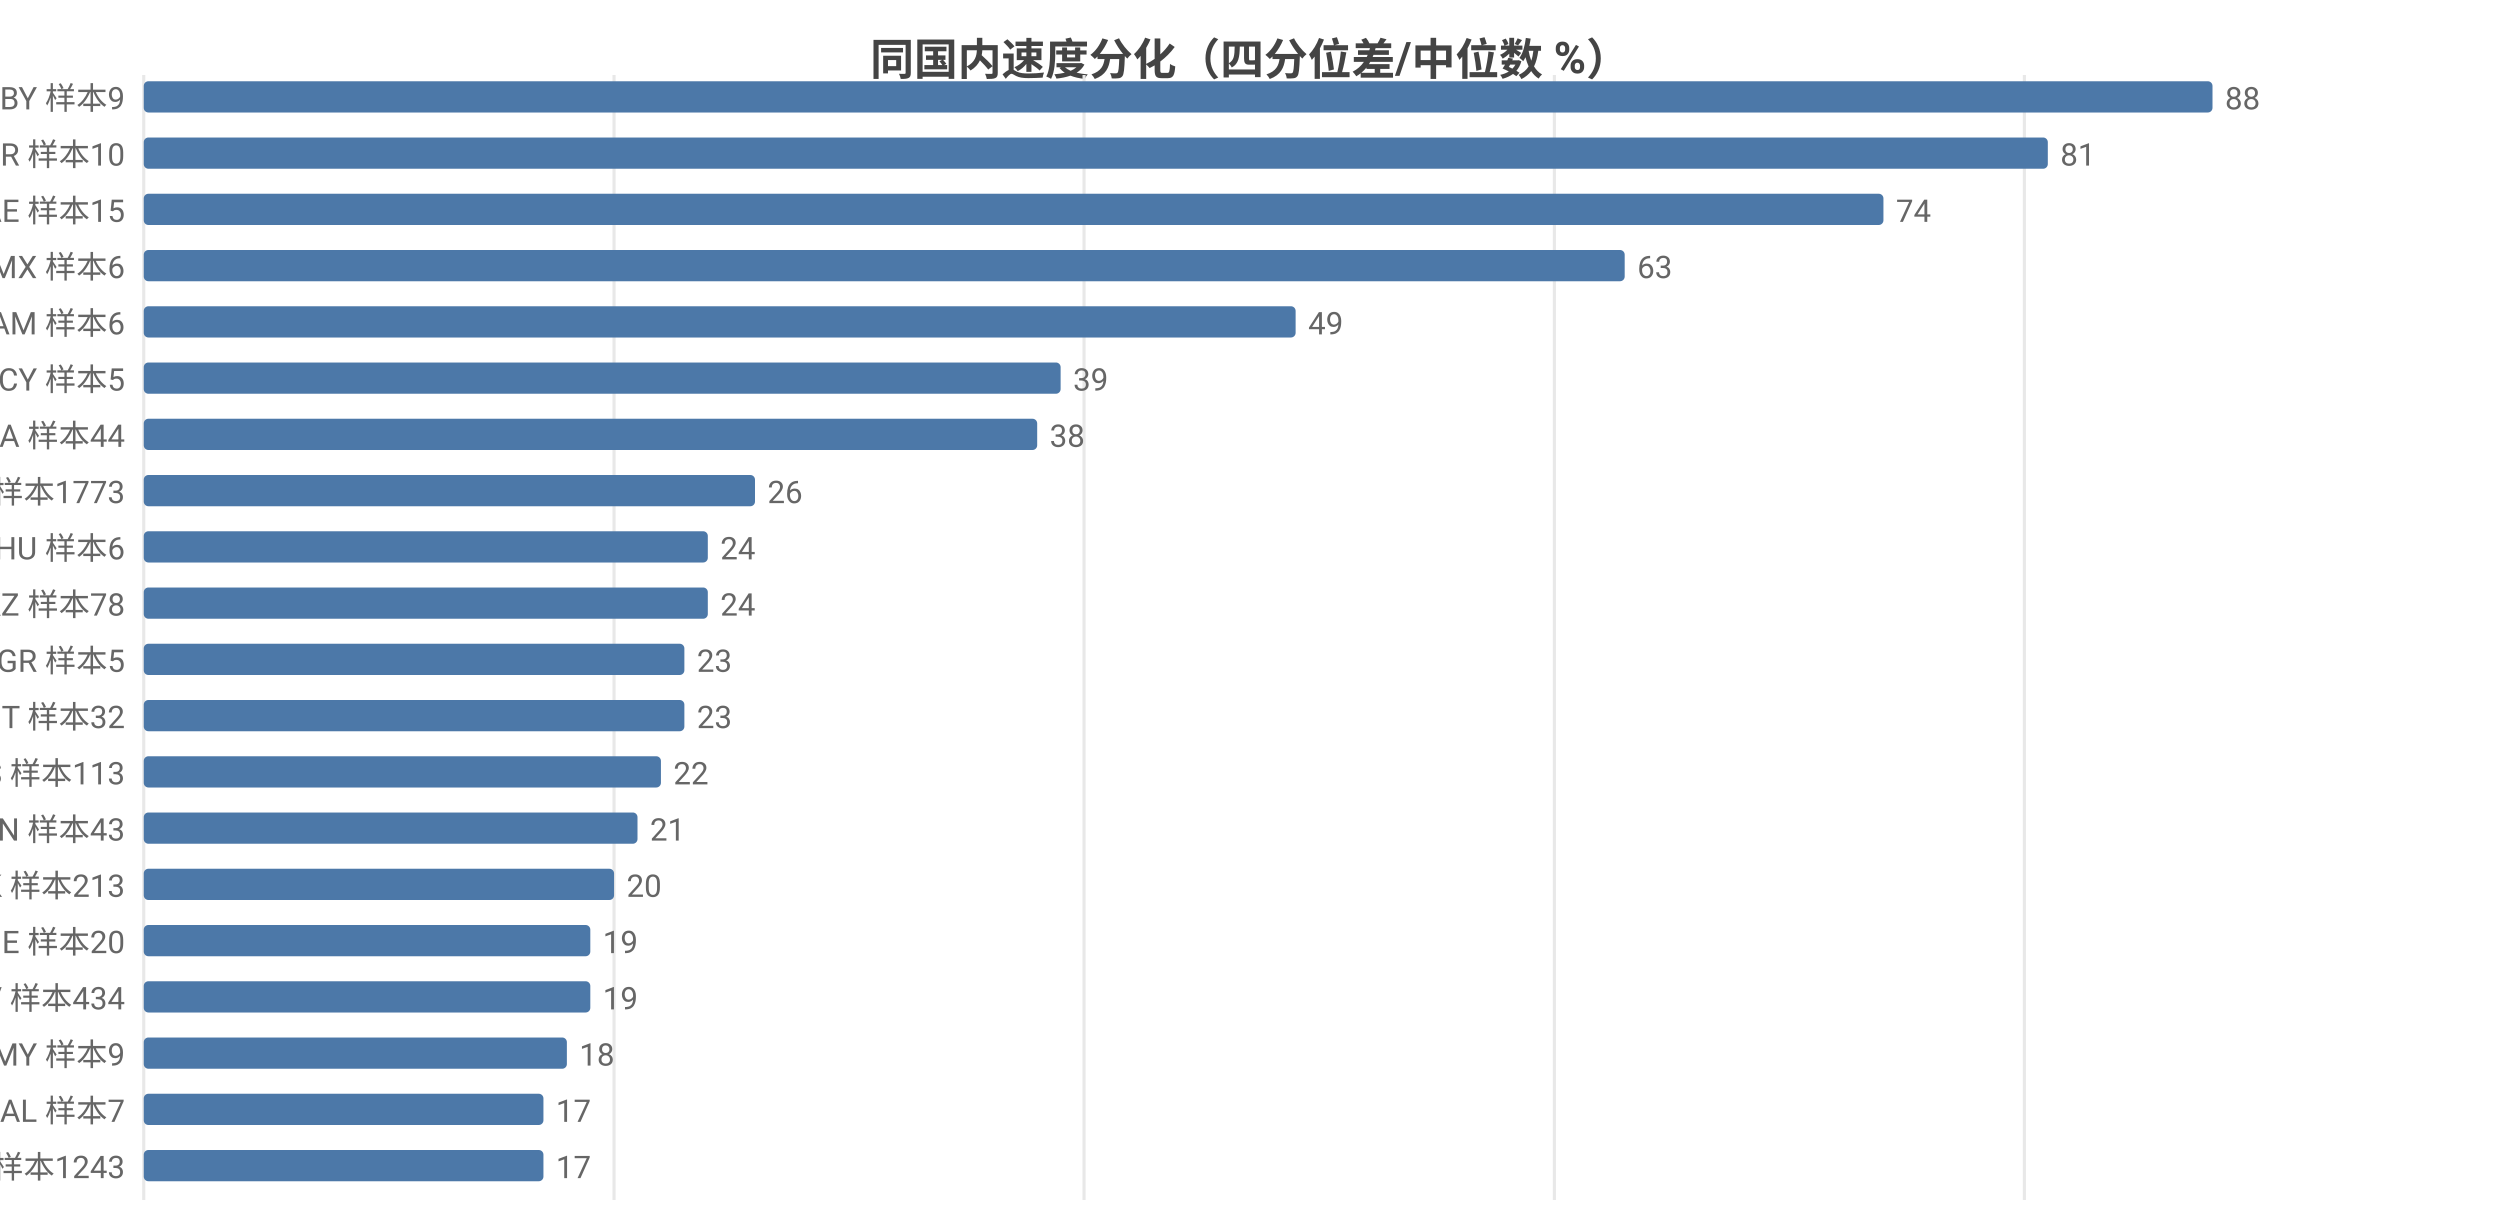
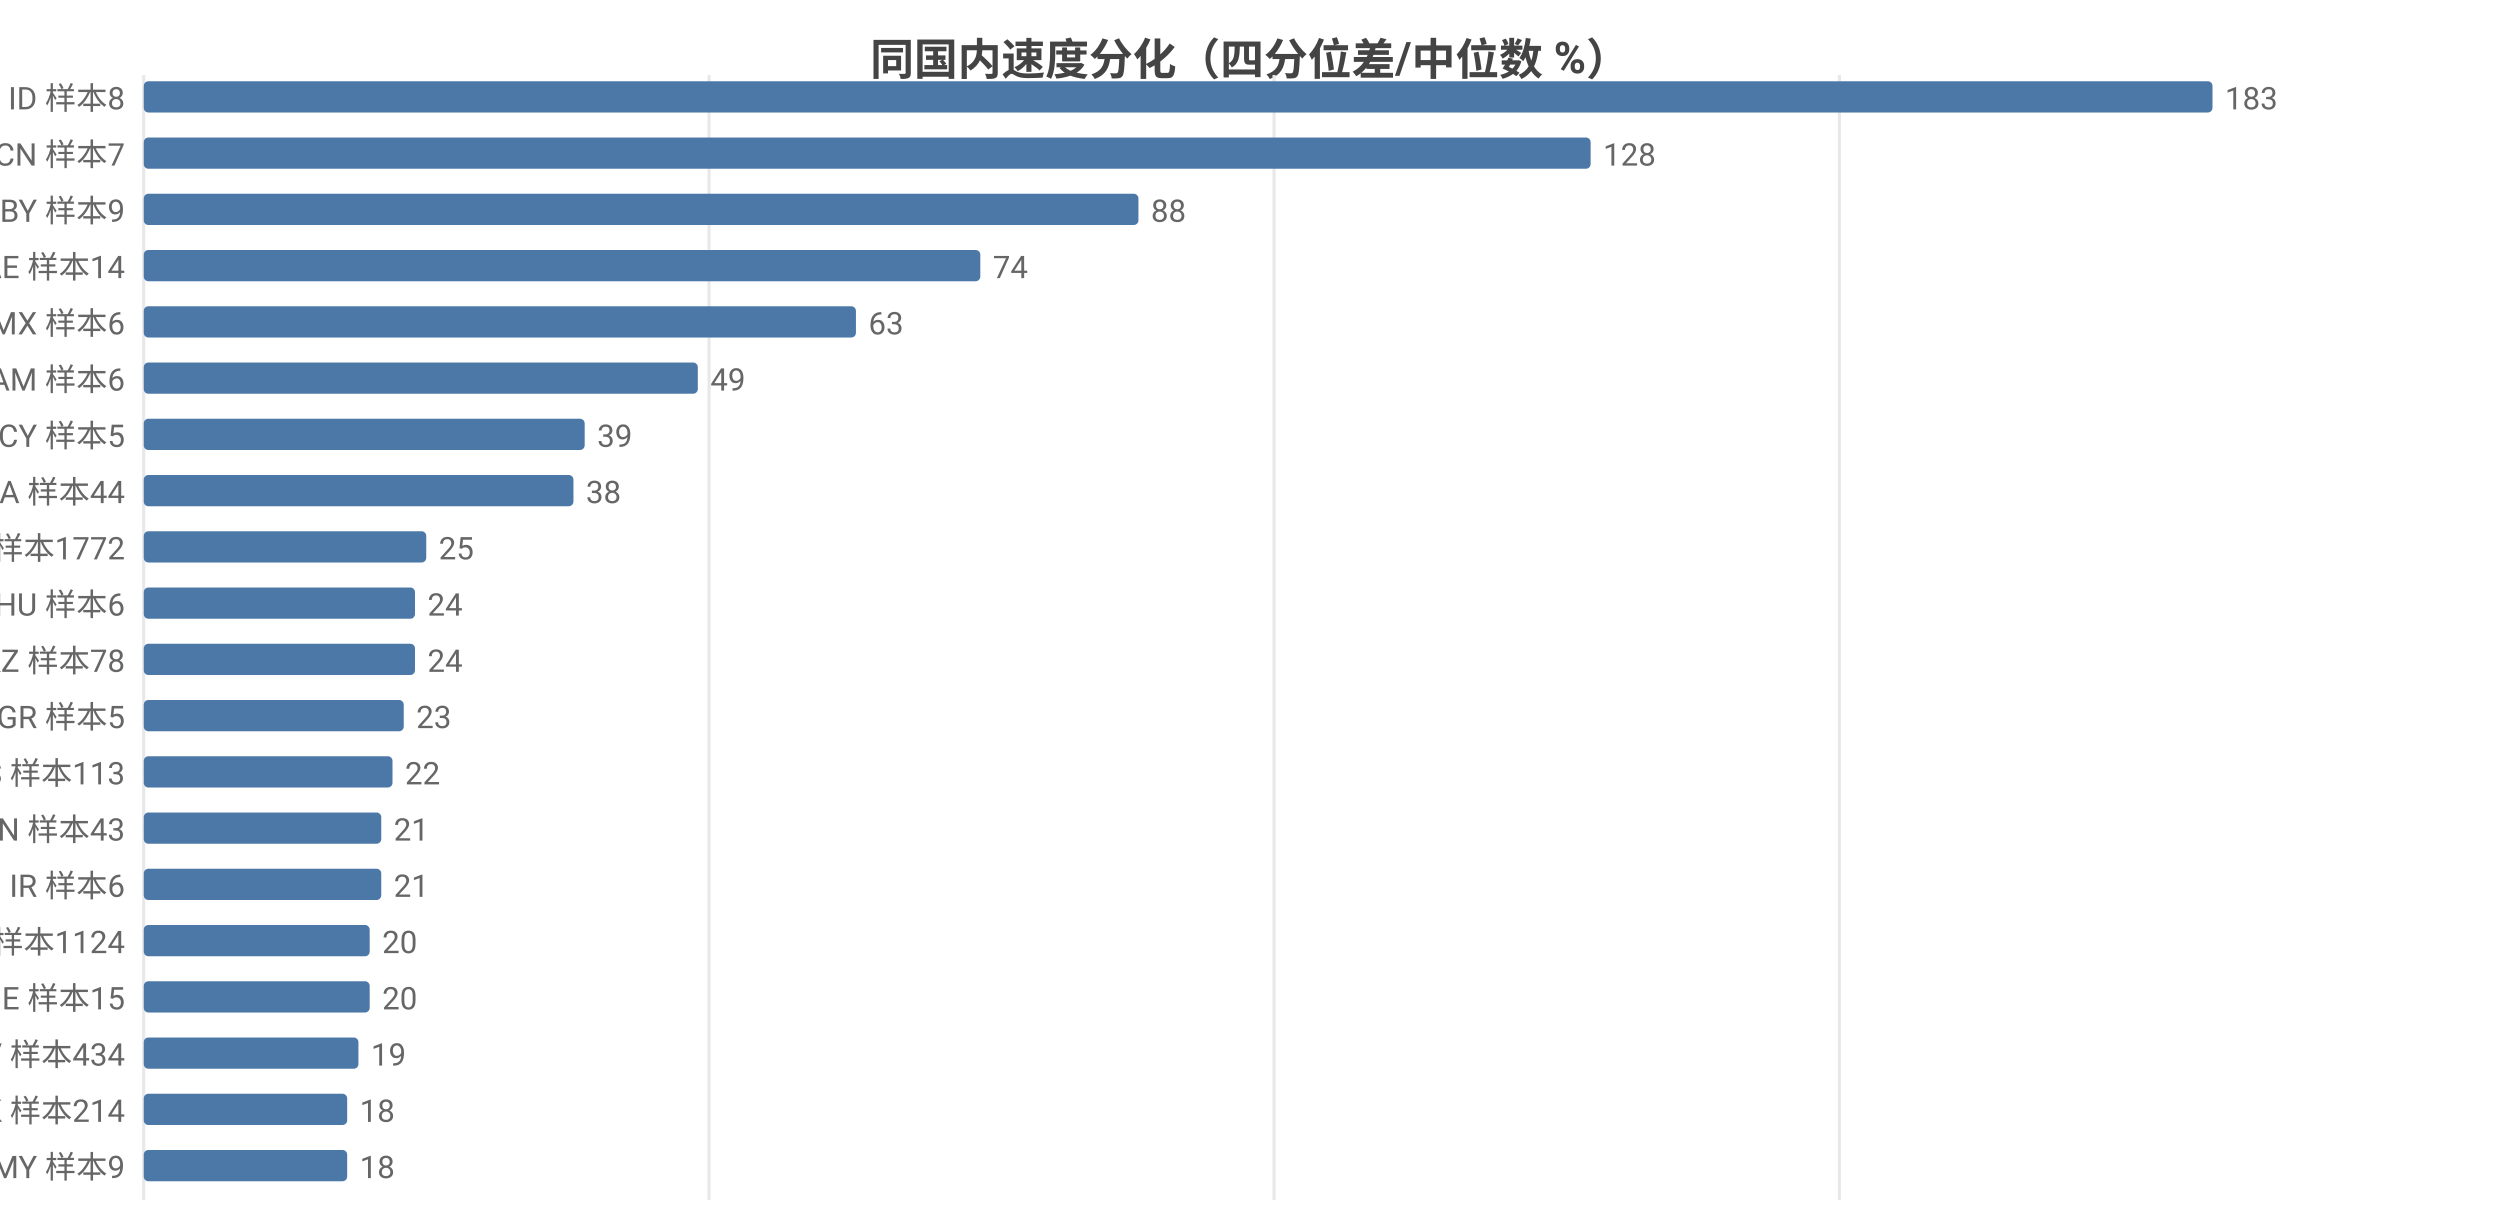
<svg xmlns="http://www.w3.org/2000/svg" width="800" height="392" viewBox="0 0 800 392">
  <rect width="800" height="392" fill="#ffffff" />
  <style>text{font-family:system-ui,-apple-system,'Segoe UI',Roboto,'PingFang SC','Microsoft YaHei','Noto Sans CJK SC',sans-serif}.g{stroke:#e8e8e8;stroke-width:1}.a{stroke:#999;stroke-width:1}.t{font-size:10px;fill:#666}.m{font-size:10px;text-anchor:middle;fill:#666}.e{font-size:10px;text-anchor:end;fill:#666}.l{font-size:11px;fill:#333}.tt{font-size:14px;font-weight:600;text-anchor:middle;fill:#444}.em{font-size:13px;text-anchor:middle;fill:#999}</style>
  <text class="tt" x="400.0" y="24">同国内速度分化（四分位差/中位数 %）</text>
  <line class="g" x1="46" y1="24" x2="46" y2="384" />
-   <line class="g" x1="196.5" y1="24" x2="196.5" y2="384" />
-   <line class="g" x1="346.9" y1="24" x2="346.9" y2="384" />
-   <line class="g" x1="497.4" y1="24" x2="497.4" y2="384" />
-   <line class="g" x1="647.8" y1="24" x2="647.8" y2="384" />
-   <text class="e" x="40" y="35">BY 样本9</text>
+   <line class="g" x1="226.9" y1="24" x2="226.9" y2="384" />
+   <line class="g" x1="407.7" y1="24" x2="407.7" y2="384" />
+   <line class="g" x1="588.6" y1="24" x2="588.6" y2="384" />
+   <text class="e" x="40" y="35">ID 样本8</text>
  <rect x="46" y="26" width="662" height="10" fill="#4c78a8" rx="1.5" />
-   <text class="t" x="712" y="35">88</text>
-   <text class="e" x="40" y="53">BR 样本10</text>
-   <rect x="46" y="44" width="609.3" height="10" fill="#4c78a8" rx="1.5" />
-   <text class="t" x="659.3" y="53">81</text>
-   <text class="e" x="40" y="71">AE 样本15</text>
-   <rect x="46" y="62" width="556.7" height="10" fill="#4c78a8" rx="1.5" />
-   <text class="t" x="606.7" y="71">74</text>
-   <text class="e" x="40" y="89">MX 样本6</text>
-   <rect x="46" y="80" width="473.9" height="10" fill="#4c78a8" rx="1.5" />
-   <text class="t" x="523.9" y="89">63</text>
-   <text class="e" x="40" y="107">AM 样本6</text>
-   <rect x="46" y="98" width="368.6" height="10" fill="#4c78a8" rx="1.5" />
-   <text class="t" x="418.6" y="107">49</text>
-   <text class="e" x="40" y="125">CY 样本5</text>
-   <rect x="46" y="116" width="293.4" height="10" fill="#4c78a8" rx="1.5" />
-   <text class="t" x="343.4" y="125">39</text>
-   <text class="e" x="40" y="143">CA 样本44</text>
-   <rect x="46" y="134" width="285.9" height="10" fill="#4c78a8" rx="1.5" />
-   <text class="t" x="335.9" y="143">38</text>
-   <text class="e" x="40" y="161">US 样本1773</text>
-   <rect x="46" y="152" width="195.6" height="10" fill="#4c78a8" rx="1.5" />
-   <text class="t" x="245.6" y="161">26</text>
-   <text class="e" x="40" y="179">HU 样本6</text>
-   <rect x="46" y="170" width="180.5" height="10" fill="#4c78a8" rx="1.5" />
-   <text class="t" x="230.5" y="179">24</text>
-   <text class="e" x="40" y="197">KZ 样本78</text>
-   <rect x="46" y="188" width="180.5" height="10" fill="#4c78a8" rx="1.5" />
-   <text class="t" x="230.5" y="197">24</text>
-   <text class="e" x="40" y="215">GR 样本5</text>
-   <rect x="46" y="206" width="173.0" height="10" fill="#4c78a8" rx="1.5" />
-   <text class="t" x="223.0" y="215">23</text>
-   <text class="e" x="40" y="233">IT 样本32</text>
-   <rect x="46" y="224" width="173.0" height="10" fill="#4c78a8" rx="1.5" />
-   <text class="t" x="223.0" y="233">23</text>
+   <text class="t" x="712" y="35">183</text>
+   <text class="e" x="40" y="53">CN 样本7</text>
+   <rect x="46" y="44" width="463.0" height="10" fill="#4c78a8" rx="1.5" />
+   <text class="t" x="513.0" y="53">128</text>
+   <text class="e" x="40" y="71">BY 样本9</text>
+   <rect x="46" y="62" width="318.3" height="10" fill="#4c78a8" rx="1.5" />
+   <text class="t" x="368.3" y="71">88</text>
+   <text class="e" x="40" y="89">AE 样本14</text>
+   <rect x="46" y="80" width="267.7" height="10" fill="#4c78a8" rx="1.5" />
+   <text class="t" x="317.7" y="89">74</text>
+   <text class="e" x="40" y="107">MX 样本6</text>
+   <rect x="46" y="98" width="227.9" height="10" fill="#4c78a8" rx="1.5" />
+   <text class="t" x="277.9" y="107">63</text>
+   <text class="e" x="40" y="125">AM 样本6</text>
+   <rect x="46" y="116" width="177.3" height="10" fill="#4c78a8" rx="1.5" />
+   <text class="t" x="227.3" y="125">49</text>
+   <text class="e" x="40" y="143">CY 样本5</text>
+   <rect x="46" y="134" width="141.1" height="10" fill="#4c78a8" rx="1.5" />
+   <text class="t" x="191.1" y="143">39</text>
+   <text class="e" x="40" y="161">CA 样本44</text>
+   <rect x="46" y="152" width="137.5" height="10" fill="#4c78a8" rx="1.5" />
+   <text class="t" x="187.5" y="161">38</text>
+   <text class="e" x="40" y="179">US 样本1772</text>
+   <rect x="46" y="170" width="90.4" height="10" fill="#4c78a8" rx="1.5" />
+   <text class="t" x="140.4" y="179">25</text>
+   <text class="e" x="40" y="197">HU 样本6</text>
+   <rect x="46" y="188" width="86.8" height="10" fill="#4c78a8" rx="1.5" />
+   <text class="t" x="136.8" y="197">24</text>
+   <text class="e" x="40" y="215">KZ 样本78</text>
+   <rect x="46" y="206" width="86.8" height="10" fill="#4c78a8" rx="1.5" />
+   <text class="t" x="136.8" y="215">24</text>
+   <text class="e" x="40" y="233">GR 样本5</text>
+   <rect x="46" y="224" width="83.2" height="10" fill="#4c78a8" rx="1.5" />
+   <text class="t" x="133.2" y="233">23</text>
  <text class="e" x="40" y="251">ES 样本113</text>
-   <rect x="46" y="242" width="165.5" height="10" fill="#4c78a8" rx="1.5" />
-   <text class="t" x="215.5" y="251">22</text>
+   <rect x="46" y="242" width="79.6" height="10" fill="#4c78a8" rx="1.5" />
+   <text class="t" x="129.6" y="251">22</text>
  <text class="e" x="40" y="269">IN 样本43</text>
-   <rect x="46" y="260" width="158.0" height="10" fill="#4c78a8" rx="1.5" />
-   <text class="t" x="208.0" y="269">21</text>
-   <text class="e" x="40" y="287">HK 样本213</text>
-   <rect x="46" y="278" width="150.5" height="10" fill="#4c78a8" rx="1.5" />
-   <text class="t" x="200.5" y="287">20</text>
-   <text class="e" x="40" y="305">IE 样本20</text>
-   <rect x="46" y="296" width="142.9" height="10" fill="#4c78a8" rx="1.5" />
-   <text class="t" x="192.9" y="305">19</text>
-   <text class="e" x="40" y="323">LV 样本434</text>
-   <rect x="46" y="314" width="142.9" height="10" fill="#4c78a8" rx="1.5" />
-   <text class="t" x="192.9" y="323">19</text>
-   <text class="e" x="40" y="341">MY 样本9</text>
-   <rect x="46" y="332" width="135.4" height="10" fill="#4c78a8" rx="1.5" />
-   <text class="t" x="185.4" y="341">18</text>
-   <text class="e" x="40" y="359">AL 样本7</text>
-   <rect x="46" y="350" width="127.9" height="10" fill="#4c78a8" rx="1.5" />
-   <text class="t" x="177.9" y="359">17</text>
-   <text class="e" x="40" y="377">GB 样本1243</text>
-   <rect x="46" y="368" width="127.9" height="10" fill="#4c78a8" rx="1.5" />
-   <text class="t" x="177.9" y="377">17</text>
+   <rect x="46" y="260" width="76.0" height="10" fill="#4c78a8" rx="1.5" />
+   <text class="t" x="126.0" y="269">21</text>
+   <text class="e" x="40" y="287">IR 样本6</text>
+   <rect x="46" y="278" width="76.0" height="10" fill="#4c78a8" rx="1.5" />
+   <text class="t" x="126.0" y="287">21</text>
+   <text class="e" x="40" y="305">GB 样本1124</text>
+   <rect x="46" y="296" width="72.3" height="10" fill="#4c78a8" rx="1.5" />
+   <text class="t" x="122.3" y="305">20</text>
+   <text class="e" x="40" y="323">IE 样本15</text>
+   <rect x="46" y="314" width="72.3" height="10" fill="#4c78a8" rx="1.5" />
+   <text class="t" x="122.3" y="323">20</text>
+   <text class="e" x="40" y="341">LV 样本434</text>
+   <rect x="46" y="332" width="68.7" height="10" fill="#4c78a8" rx="1.5" />
+   <text class="t" x="118.7" y="341">19</text>
+   <text class="e" x="40" y="359">HK 样本214</text>
+   <rect x="46" y="350" width="65.1" height="10" fill="#4c78a8" rx="1.5" />
+   <text class="t" x="115.1" y="359">18</text>
+   <text class="e" x="40" y="377">MY 样本9</text>
+   <rect x="46" y="368" width="65.1" height="10" fill="#4c78a8" rx="1.5" />
+   <text class="t" x="115.1" y="377">18</text>
</svg>
